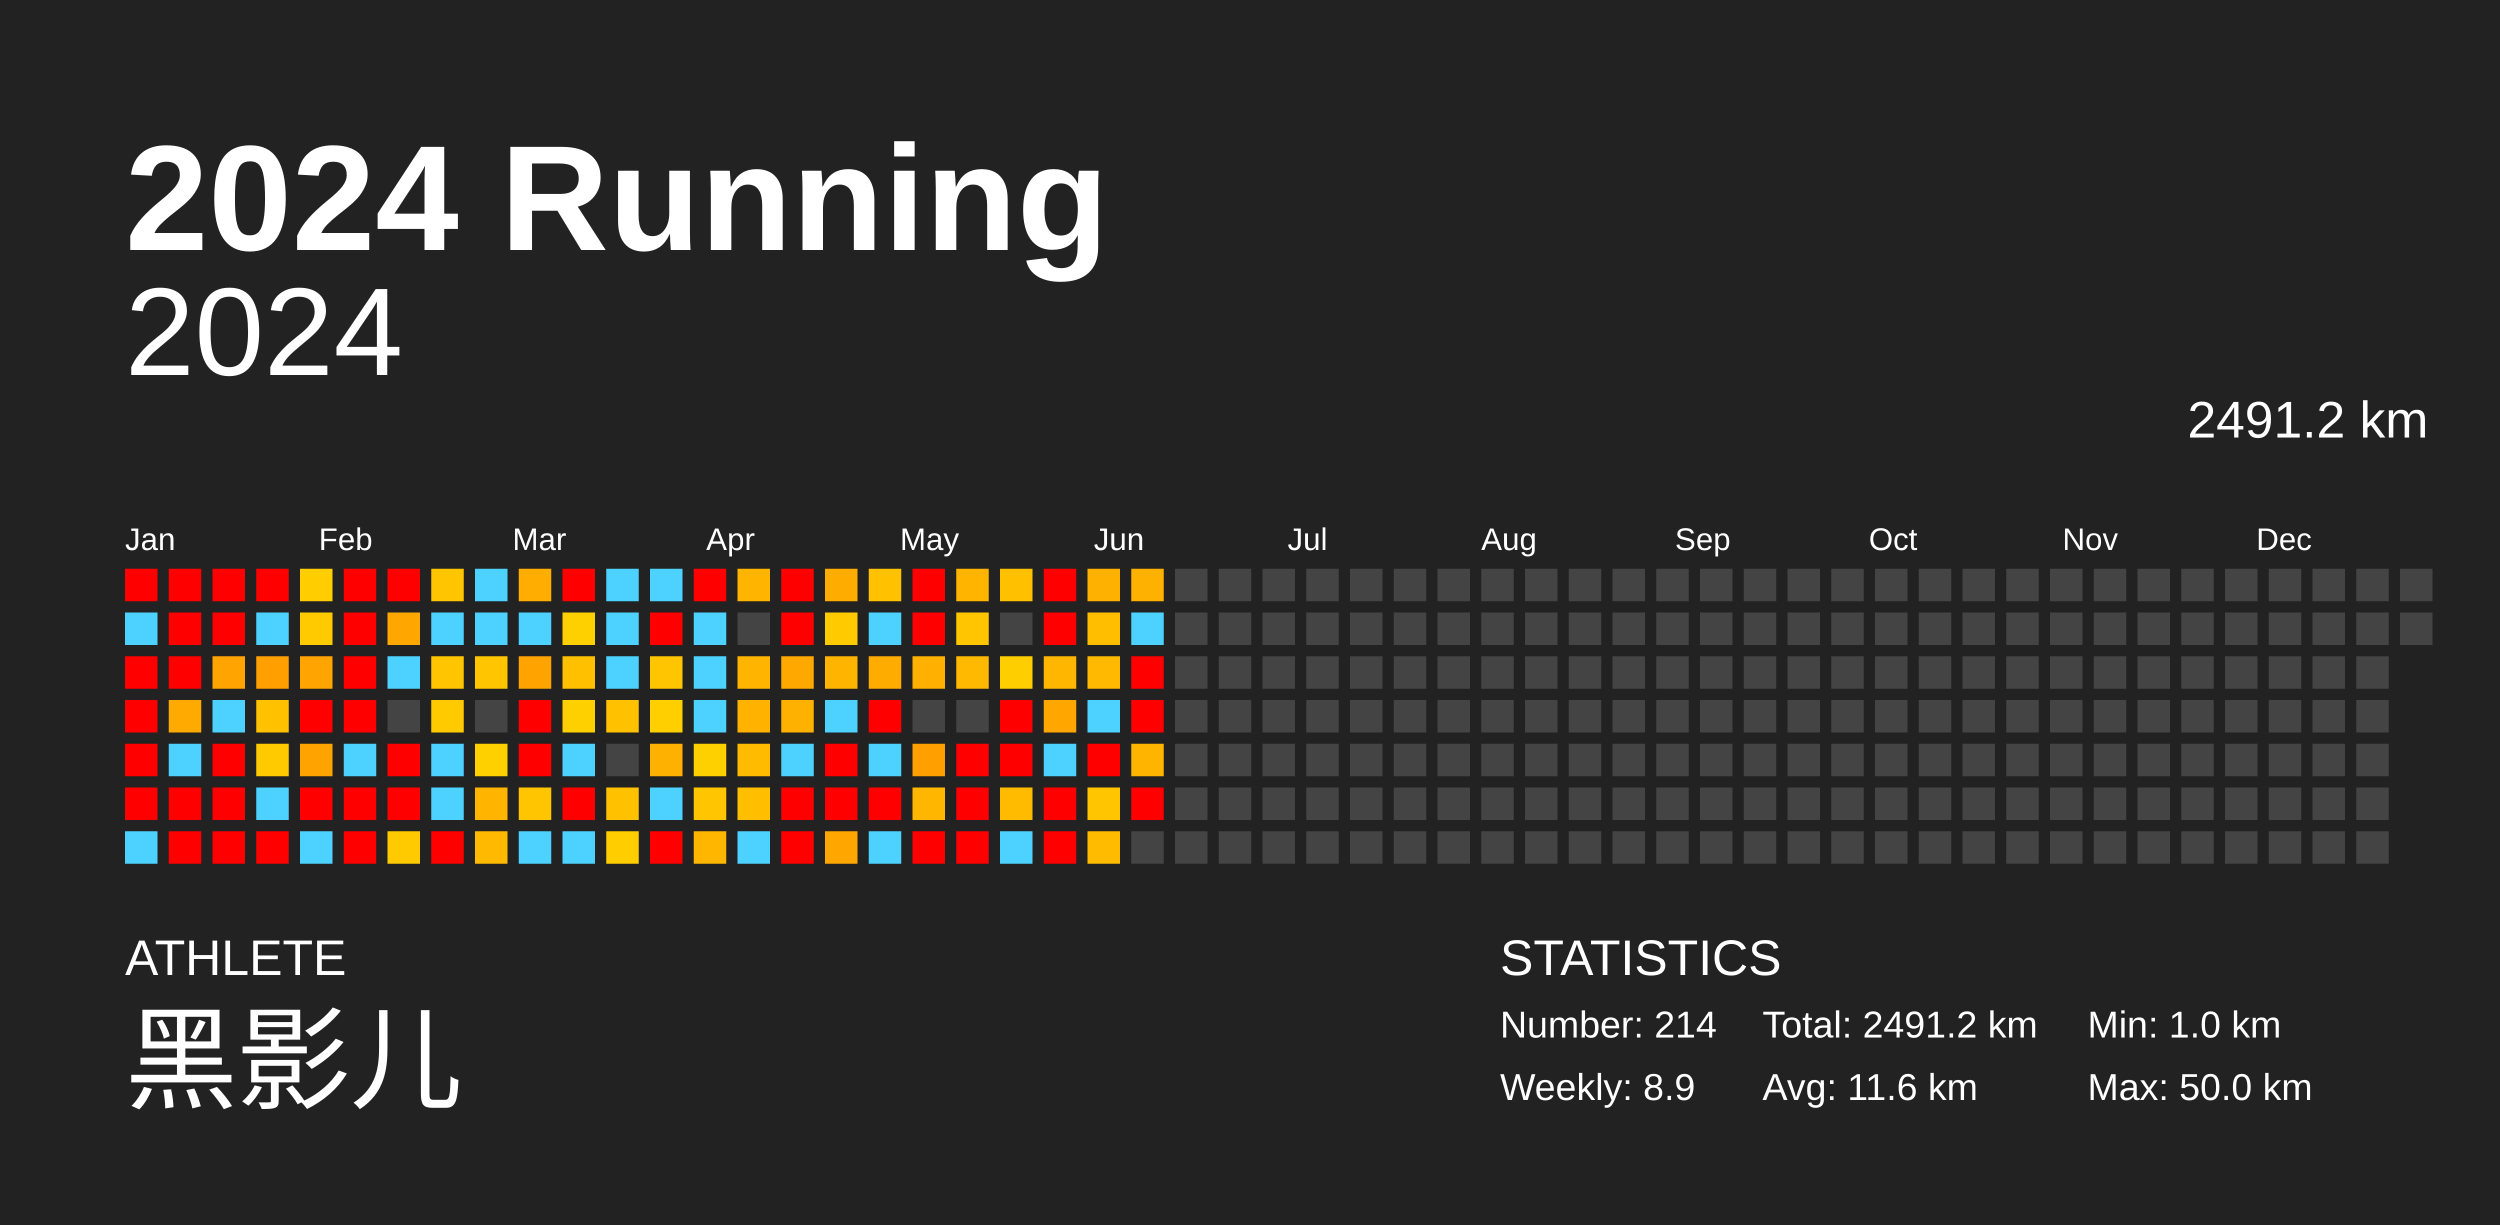
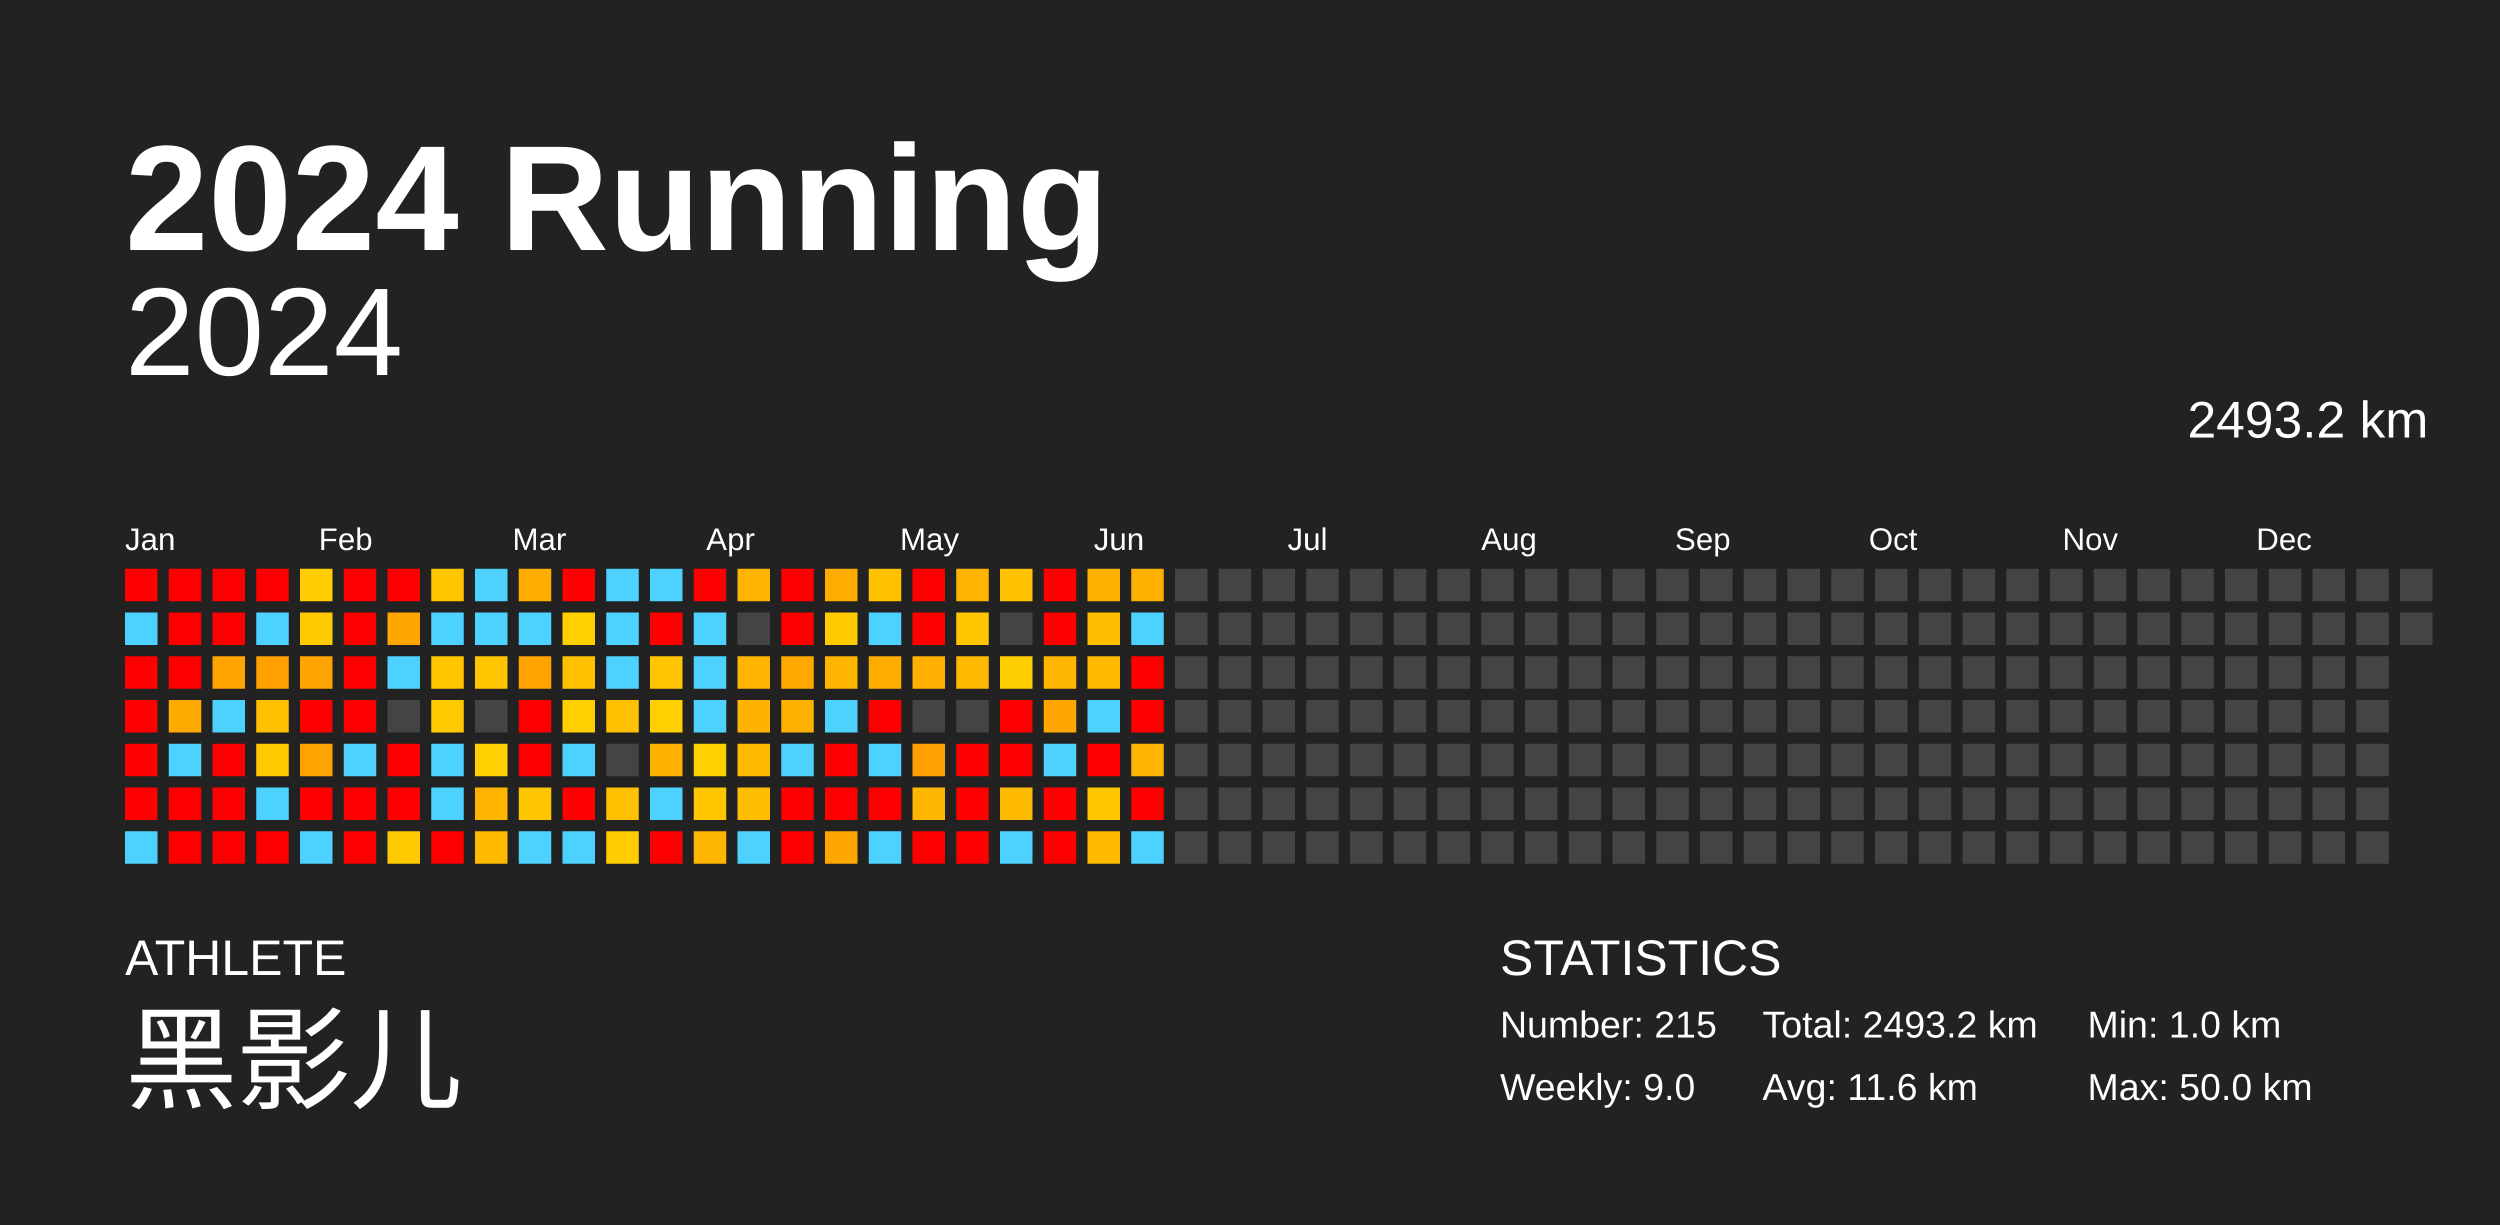
<svg xmlns="http://www.w3.org/2000/svg" baseProfile="full" height="98mm" version="1.1" viewBox="0,0,200,98" width="200mm">
  <defs />
  <rect fill="#222222" height="98" width="200" x="0" y="0" />
  <text fill="#FFFFFF" style="font-size:12px; font-family:Arial; font-weight:bold;" x="10" y="20">2024 Running</text>
  <text fill="#FFFFFF" style="font-size:4px; font-family:Arial" x="10" y="78">ATHLETE</text>
  <text fill="#FFFFFF" style="font-size:9px; font-family:Arial" x="10" y="88">黑影儿</text>
  <text fill="#FFFFFF" style="font-size:4px; font-family:Arial" x="120" y="78">STATISTICS</text>
-   <text fill="#FFFFFF" style="font-size:3px; font-family:Arial" x="120" y="83">Number: 214</text>
-   <text fill="#FFFFFF" style="font-size:3px; font-family:Arial" x="120" y="88">Weekly: 8.9</text>
-   <text fill="#FFFFFF" style="font-size:3px; font-family:Arial" x="141" y="83">Total: 2491.2 km</text>
+   <text fill="#FFFFFF" style="font-size:3px; font-family:Arial" x="120" y="83">Number: 215</text>
+   <text fill="#FFFFFF" style="font-size:3px; font-family:Arial" x="120" y="88">Weekly: 9.0</text>
+   <text fill="#FFFFFF" style="font-size:3px; font-family:Arial" x="141" y="83">Total: 2493.2 km</text>
  <text fill="#FFFFFF" style="font-size:3px; font-family:Arial" x="141" y="88">Avg: 11.6 km</text>
  <text fill="#FFFFFF" style="font-size:3px; font-family:Arial" x="167" y="83">Min: 1.0 km</text>
  <text fill="#FFFFFF" style="font-size:3px; font-family:Arial" x="167" y="88">Max: 50.0 km</text>
  <text alignment-baseline="hanging" fill="#FFFFFF" style="font-size:10.0px; font-family:Arial;" x="10" y="30">2024</text>
-   <text alignment-baseline="hanging" fill="#FFFFFF" style="font-size:4.125px; font-family:Arial;" x="175" y="35">2491.2 km</text>
+   <text alignment-baseline="hanging" fill="#FFFFFF" style="font-size:4.125px; font-family:Arial;" x="175" y="35">2493.2 km</text>
  <text fill="#FFFFFF" style="font-size:2.5px; font-family:Arial" x="10.0" y="44">Jan</text>
  <text fill="#FFFFFF" style="font-size:2.5px; font-family:Arial" x="25.5" y="44">Feb</text>
  <text fill="#FFFFFF" style="font-size:2.5px; font-family:Arial" x="41.0" y="44">Mar</text>
  <text fill="#FFFFFF" style="font-size:2.5px; font-family:Arial" x="56.5" y="44">Apr</text>
  <text fill="#FFFFFF" style="font-size:2.5px; font-family:Arial" x="72.0" y="44">May</text>
  <text fill="#FFFFFF" style="font-size:2.5px; font-family:Arial" x="87.5" y="44">Jun</text>
  <text fill="#FFFFFF" style="font-size:2.5px; font-family:Arial" x="103.0" y="44">Jul</text>
  <text fill="#FFFFFF" style="font-size:2.5px; font-family:Arial" x="118.5" y="44">Aug</text>
  <text fill="#FFFFFF" style="font-size:2.5px; font-family:Arial" x="134.0" y="44">Sep</text>
  <text fill="#FFFFFF" style="font-size:2.5px; font-family:Arial" x="149.5" y="44">Oct</text>
  <text fill="#FFFFFF" style="font-size:2.5px; font-family:Arial" x="165.0" y="44">Nov</text>
  <text fill="#FFFFFF" style="font-size:2.5px; font-family:Arial" x="180.5" y="44">Dec</text>
  <rect fill="red" height="2.6" width="2.6" x="10.0" y="45.5" />
  <rect fill="#4dd2ff" height="2.6" width="2.6" x="10.0" y="49.0" />
  <rect fill="red" height="2.6" width="2.6" x="10.0" y="52.5" />
  <rect fill="red" height="2.6" width="2.6" x="10.0" y="56.0" />
  <rect fill="red" height="2.6" width="2.6" x="10.0" y="59.5" />
  <rect fill="red" height="2.6" width="2.6" x="10.0" y="63.0" />
  <rect fill="#4dd2ff" height="2.6" width="2.6" x="10.0" y="66.5" />
  <rect fill="red" height="2.6" width="2.6" x="13.5" y="45.5" />
  <rect fill="red" height="2.6" width="2.6" x="13.5" y="49.0" />
  <rect fill="red" height="2.6" width="2.6" x="13.5" y="52.5" />
  <rect fill="#ffaa00" height="2.6" width="2.6" x="13.5" y="56.0" />
  <rect fill="#4dd2ff" height="2.6" width="2.6" x="13.5" y="59.5" />
  <rect fill="red" height="2.6" width="2.6" x="13.5" y="63.0" />
  <rect fill="red" height="2.6" width="2.6" x="13.5" y="66.5" />
  <rect fill="red" height="2.6" width="2.6" x="17.0" y="45.5" />
  <rect fill="red" height="2.6" width="2.6" x="17.0" y="49.0" />
  <rect fill="#ffa400" height="2.6" width="2.6" x="17.0" y="52.5" />
  <rect fill="#4dd2ff" height="2.6" width="2.6" x="17.0" y="56.0" />
  <rect fill="red" height="2.6" width="2.6" x="17.0" y="59.5" />
  <rect fill="red" height="2.6" width="2.6" x="17.0" y="63.0" />
  <rect fill="red" height="2.6" width="2.6" x="17.0" y="66.5" />
  <rect fill="red" height="2.6" width="2.6" x="20.5" y="45.5" />
  <rect fill="#4dd2ff" height="2.6" width="2.6" x="20.5" y="49.0" />
  <rect fill="#ffa000" height="2.6" width="2.6" x="20.5" y="52.5" />
  <rect fill="#ffc100" height="2.6" width="2.6" x="20.5" y="56.0" />
  <rect fill="#ffcb00" height="2.6" width="2.6" x="20.5" y="59.5" />
  <rect fill="#4dd2ff" height="2.6" width="2.6" x="20.5" y="63.0" />
  <rect fill="red" height="2.6" width="2.6" x="20.5" y="66.5" />
  <rect fill="#ffcd00" height="2.6" width="2.6" x="24.0" y="45.5" />
  <rect fill="#ffcb00" height="2.6" width="2.6" x="24.0" y="49.0" />
  <rect fill="#ffa400" height="2.6" width="2.6" x="24.0" y="52.5" />
  <rect fill="red" height="2.6" width="2.6" x="24.0" y="56.0" />
  <rect fill="#ffa300" height="2.6" width="2.6" x="24.0" y="59.5" />
  <rect fill="red" height="2.6" width="2.6" x="24.0" y="63.0" />
  <rect fill="#4dd2ff" height="2.6" width="2.6" x="24.0" y="66.5" />
  <rect fill="red" height="2.6" width="2.6" x="27.5" y="45.5" />
  <rect fill="red" height="2.6" width="2.6" x="27.5" y="49.0" />
  <rect fill="red" height="2.6" width="2.6" x="27.5" y="52.5" />
  <rect fill="red" height="2.6" width="2.6" x="27.5" y="56.0" />
  <rect fill="#4dd2ff" height="2.6" width="2.6" x="27.5" y="59.5" />
  <rect fill="red" height="2.6" width="2.6" x="27.5" y="63.0" />
  <rect fill="red" height="2.6" width="2.6" x="27.5" y="66.5" />
  <rect fill="red" height="2.6" width="2.6" x="31.0" y="45.5" />
  <rect fill="#ffa600" height="2.6" width="2.6" x="31.0" y="49.0" />
  <rect fill="#4dd2ff" height="2.6" width="2.6" x="31.0" y="52.5" />
  <rect fill="#444444" height="2.6" width="2.6" x="31.0" y="56.0" />
  <rect fill="red" height="2.6" width="2.6" x="31.0" y="59.5" />
  <rect fill="red" height="2.6" width="2.6" x="31.0" y="63.0" />
  <rect fill="#ffcb00" height="2.6" width="2.6" x="31.0" y="66.5" />
  <rect fill="#ffc600" height="2.6" width="2.6" x="34.5" y="45.5" />
  <rect fill="#4dd2ff" height="2.6" width="2.6" x="34.5" y="49.0" />
  <rect fill="#ffc600" height="2.6" width="2.6" x="34.5" y="52.5" />
  <rect fill="#ffcb00" height="2.6" width="2.6" x="34.5" y="56.0" />
  <rect fill="#4dd2ff" height="2.6" width="2.6" x="34.5" y="59.5" />
  <rect fill="#4dd2ff" height="2.6" width="2.6" x="34.5" y="63.0" />
  <rect fill="red" height="2.6" width="2.6" x="34.5" y="66.5" />
  <rect fill="#4dd2ff" height="2.6" width="2.6" x="38.0" y="45.5" />
  <rect fill="#4dd2ff" height="2.6" width="2.6" x="38.0" y="49.0" />
  <rect fill="#ffc600" height="2.6" width="2.6" x="38.0" y="52.5" />
  <rect fill="#444444" height="2.6" width="2.6" x="38.0" y="56.0" />
  <rect fill="#ffd000" height="2.6" width="2.6" x="38.0" y="59.5" />
  <rect fill="#ffb400" height="2.6" width="2.6" x="38.0" y="63.0" />
  <rect fill="#ffba00" height="2.6" width="2.6" x="38.0" y="66.5" />
  <rect fill="#ffae00" height="2.6" width="2.6" x="41.5" y="45.5" />
  <rect fill="#4dd2ff" height="2.6" width="2.6" x="41.5" y="49.0" />
  <rect fill="#ffa300" height="2.6" width="2.6" x="41.5" y="52.5" />
  <rect fill="red" height="2.6" width="2.6" x="41.5" y="56.0" />
  <rect fill="red" height="2.6" width="2.6" x="41.5" y="59.5" />
  <rect fill="#ffc500" height="2.6" width="2.6" x="41.5" y="63.0" />
  <rect fill="#4dd2ff" height="2.6" width="2.6" x="41.5" y="66.5" />
  <rect fill="red" height="2.6" width="2.6" x="45.0" y="45.5" />
  <rect fill="#ffd000" height="2.6" width="2.6" x="45.0" y="49.0" />
  <rect fill="#ffc000" height="2.6" width="2.6" x="45.0" y="52.5" />
  <rect fill="#ffd000" height="2.6" width="2.6" x="45.0" y="56.0" />
  <rect fill="#4dd2ff" height="2.6" width="2.6" x="45.0" y="59.5" />
  <rect fill="red" height="2.6" width="2.6" x="45.0" y="63.0" />
  <rect fill="#4dd2ff" height="2.6" width="2.6" x="45.0" y="66.5" />
  <rect fill="#4dd2ff" height="2.6" width="2.6" x="48.5" y="45.5" />
  <rect fill="#4dd2ff" height="2.6" width="2.6" x="48.5" y="49.0" />
  <rect fill="#4dd2ff" height="2.6" width="2.6" x="48.5" y="52.5" />
  <rect fill="#ffc100" height="2.6" width="2.6" x="48.5" y="56.0" />
  <rect fill="#444444" height="2.6" width="2.6" x="48.5" y="59.5" />
  <rect fill="#ffc100" height="2.6" width="2.6" x="48.5" y="63.0" />
  <rect fill="#ffcd00" height="2.6" width="2.6" x="48.5" y="66.5" />
  <rect fill="#4dd2ff" height="2.6" width="2.6" x="52.0" y="45.5" />
  <rect fill="red" height="2.6" width="2.6" x="52.0" y="49.0" />
  <rect fill="#ffc500" height="2.6" width="2.6" x="52.0" y="52.5" />
  <rect fill="#ffcf00" height="2.6" width="2.6" x="52.0" y="56.0" />
  <rect fill="#ffb100" height="2.6" width="2.6" x="52.0" y="59.5" />
  <rect fill="#4dd2ff" height="2.6" width="2.6" x="52.0" y="63.0" />
  <rect fill="red" height="2.6" width="2.6" x="52.0" y="66.5" />
  <rect fill="red" height="2.6" width="2.6" x="55.5" y="45.5" />
  <rect fill="#4dd2ff" height="2.6" width="2.6" x="55.5" y="49.0" />
  <rect fill="#4dd2ff" height="2.6" width="2.6" x="55.5" y="52.5" />
  <rect fill="#4dd2ff" height="2.6" width="2.6" x="55.5" y="56.0" />
  <rect fill="#ffd000" height="2.6" width="2.6" x="55.5" y="59.5" />
  <rect fill="#ffc600" height="2.6" width="2.6" x="55.5" y="63.0" />
  <rect fill="#ffb600" height="2.6" width="2.6" x="55.5" y="66.5" />
  <rect fill="#ffb400" height="2.6" width="2.6" x="59.0" y="45.5" />
  <rect fill="#444444" height="2.6" width="2.6" x="59.0" y="49.0" />
  <rect fill="#ffb500" height="2.6" width="2.6" x="59.0" y="52.5" />
  <rect fill="#ffb300" height="2.6" width="2.6" x="59.0" y="56.0" />
  <rect fill="#ffbb00" height="2.6" width="2.6" x="59.0" y="59.5" />
  <rect fill="#ffbe00" height="2.6" width="2.6" x="59.0" y="63.0" />
  <rect fill="#4dd2ff" height="2.6" width="2.6" x="59.0" y="66.5" />
  <rect fill="red" height="2.6" width="2.6" x="62.5" y="45.5" />
  <rect fill="red" height="2.6" width="2.6" x="62.5" y="49.0" />
  <rect fill="#ffa800" height="2.6" width="2.6" x="62.5" y="52.5" />
  <rect fill="#ffb100" height="2.6" width="2.6" x="62.5" y="56.0" />
  <rect fill="#4dd2ff" height="2.6" width="2.6" x="62.5" y="59.5" />
  <rect fill="red" height="2.6" width="2.6" x="62.5" y="63.0" />
  <rect fill="red" height="2.6" width="2.6" x="62.5" y="66.5" />
  <rect fill="#ffac00" height="2.6" width="2.6" x="66.0" y="45.5" />
  <rect fill="#ffcb00" height="2.6" width="2.6" x="66.0" y="49.0" />
  <rect fill="#ffb500" height="2.6" width="2.6" x="66.0" y="52.5" />
  <rect fill="#4dd2ff" height="2.6" width="2.6" x="66.0" y="56.0" />
  <rect fill="red" height="2.6" width="2.6" x="66.0" y="59.5" />
  <rect fill="red" height="2.6" width="2.6" x="66.0" y="63.0" />
  <rect fill="#ffa700" height="2.6" width="2.6" x="66.0" y="66.5" />
  <rect fill="#ffc100" height="2.6" width="2.6" x="69.5" y="45.5" />
  <rect fill="#4dd2ff" height="2.6" width="2.6" x="69.5" y="49.0" />
  <rect fill="#ffac00" height="2.6" width="2.6" x="69.5" y="52.5" />
  <rect fill="red" height="2.6" width="2.6" x="69.5" y="56.0" />
  <rect fill="#4dd2ff" height="2.6" width="2.6" x="69.5" y="59.5" />
  <rect fill="red" height="2.6" width="2.6" x="69.5" y="63.0" />
  <rect fill="#4dd2ff" height="2.6" width="2.6" x="69.5" y="66.5" />
  <rect fill="red" height="2.6" width="2.6" x="73.0" y="45.5" />
  <rect fill="red" height="2.6" width="2.6" x="73.0" y="49.0" />
  <rect fill="#ffb000" height="2.6" width="2.6" x="73.0" y="52.5" />
  <rect fill="#444444" height="2.6" width="2.6" x="73.0" y="56.0" />
  <rect fill="#ffa000" height="2.6" width="2.6" x="73.0" y="59.5" />
  <rect fill="#ffb600" height="2.6" width="2.6" x="73.0" y="63.0" />
  <rect fill="red" height="2.6" width="2.6" x="73.0" y="66.5" />
  <rect fill="#ffb500" height="2.6" width="2.6" x="76.5" y="45.5" />
  <rect fill="#ffc600" height="2.6" width="2.6" x="76.5" y="49.0" />
  <rect fill="#ffb900" height="2.6" width="2.6" x="76.5" y="52.5" />
  <rect fill="#444444" height="2.6" width="2.6" x="76.5" y="56.0" />
  <rect fill="red" height="2.6" width="2.6" x="76.5" y="59.5" />
  <rect fill="red" height="2.6" width="2.6" x="76.5" y="63.0" />
  <rect fill="red" height="2.6" width="2.6" x="76.5" y="66.5" />
  <rect fill="#ffc000" height="2.6" width="2.6" x="80.0" y="45.5" />
  <rect fill="#444444" height="2.6" width="2.6" x="80.0" y="49.0" />
  <rect fill="#ffce00" height="2.6" width="2.6" x="80.0" y="52.5" />
  <rect fill="red" height="2.6" width="2.6" x="80.0" y="56.0" />
  <rect fill="red" height="2.6" width="2.6" x="80.0" y="59.5" />
  <rect fill="#ffbb00" height="2.6" width="2.6" x="80.0" y="63.0" />
  <rect fill="#4dd2ff" height="2.6" width="2.6" x="80.0" y="66.5" />
  <rect fill="red" height="2.6" width="2.6" x="83.5" y="45.5" />
  <rect fill="red" height="2.6" width="2.6" x="83.5" y="49.0" />
  <rect fill="#ffb600" height="2.6" width="2.6" x="83.5" y="52.5" />
  <rect fill="#ffa700" height="2.6" width="2.6" x="83.5" y="56.0" />
  <rect fill="#4dd2ff" height="2.6" width="2.6" x="83.5" y="59.5" />
  <rect fill="red" height="2.6" width="2.6" x="83.5" y="63.0" />
  <rect fill="red" height="2.6" width="2.6" x="83.5" y="66.5" />
  <rect fill="#ffb100" height="2.6" width="2.6" x="87.0" y="45.5" />
  <rect fill="#ffbe00" height="2.6" width="2.6" x="87.0" y="49.0" />
  <rect fill="#ffb900" height="2.6" width="2.6" x="87.0" y="52.5" />
  <rect fill="#4dd2ff" height="2.6" width="2.6" x="87.0" y="56.0" />
  <rect fill="red" height="2.6" width="2.6" x="87.0" y="59.5" />
  <rect fill="#ffc600" height="2.6" width="2.6" x="87.0" y="63.0" />
  <rect fill="#ffbb00" height="2.6" width="2.6" x="87.0" y="66.5" />
  <rect fill="#ffb100" height="2.6" width="2.6" x="90.5" y="45.5" />
  <rect fill="#4dd2ff" height="2.6" width="2.6" x="90.5" y="49.0" />
  <rect fill="red" height="2.6" width="2.6" x="90.5" y="52.5" />
  <rect fill="red" height="2.6" width="2.6" x="90.5" y="56.0" />
  <rect fill="#ffb500" height="2.6" width="2.6" x="90.5" y="59.5" />
  <rect fill="red" height="2.6" width="2.6" x="90.5" y="63.0" />
-   <rect fill="#444444" height="2.6" width="2.6" x="90.5" y="66.5" />
+   <rect fill="#4dd2ff" height="2.6" width="2.6" x="90.5" y="66.5" />
  <rect fill="#444444" height="2.6" width="2.6" x="94.0" y="45.5" />
  <rect fill="#444444" height="2.6" width="2.6" x="94.0" y="49.0" />
  <rect fill="#444444" height="2.6" width="2.6" x="94.0" y="52.5" />
  <rect fill="#444444" height="2.6" width="2.6" x="94.0" y="56.0" />
  <rect fill="#444444" height="2.6" width="2.6" x="94.0" y="59.5" />
  <rect fill="#444444" height="2.6" width="2.6" x="94.0" y="63.0" />
  <rect fill="#444444" height="2.6" width="2.6" x="94.0" y="66.5" />
  <rect fill="#444444" height="2.6" width="2.6" x="97.5" y="45.5" />
  <rect fill="#444444" height="2.6" width="2.6" x="97.5" y="49.0" />
  <rect fill="#444444" height="2.6" width="2.6" x="97.5" y="52.5" />
  <rect fill="#444444" height="2.6" width="2.6" x="97.5" y="56.0" />
  <rect fill="#444444" height="2.6" width="2.6" x="97.5" y="59.5" />
  <rect fill="#444444" height="2.6" width="2.6" x="97.5" y="63.0" />
  <rect fill="#444444" height="2.6" width="2.6" x="97.5" y="66.5" />
  <rect fill="#444444" height="2.6" width="2.6" x="101.0" y="45.5" />
  <rect fill="#444444" height="2.6" width="2.6" x="101.0" y="49.0" />
  <rect fill="#444444" height="2.6" width="2.6" x="101.0" y="52.5" />
  <rect fill="#444444" height="2.6" width="2.6" x="101.0" y="56.0" />
  <rect fill="#444444" height="2.6" width="2.6" x="101.0" y="59.5" />
  <rect fill="#444444" height="2.6" width="2.6" x="101.0" y="63.0" />
  <rect fill="#444444" height="2.6" width="2.6" x="101.0" y="66.5" />
  <rect fill="#444444" height="2.6" width="2.6" x="104.5" y="45.5" />
  <rect fill="#444444" height="2.6" width="2.6" x="104.5" y="49.0" />
  <rect fill="#444444" height="2.6" width="2.6" x="104.5" y="52.5" />
  <rect fill="#444444" height="2.6" width="2.6" x="104.5" y="56.0" />
  <rect fill="#444444" height="2.6" width="2.6" x="104.5" y="59.5" />
  <rect fill="#444444" height="2.6" width="2.6" x="104.5" y="63.0" />
  <rect fill="#444444" height="2.6" width="2.6" x="104.5" y="66.5" />
  <rect fill="#444444" height="2.6" width="2.6" x="108.0" y="45.5" />
  <rect fill="#444444" height="2.6" width="2.6" x="108.0" y="49.0" />
  <rect fill="#444444" height="2.6" width="2.6" x="108.0" y="52.5" />
  <rect fill="#444444" height="2.6" width="2.6" x="108.0" y="56.0" />
  <rect fill="#444444" height="2.6" width="2.6" x="108.0" y="59.5" />
  <rect fill="#444444" height="2.6" width="2.6" x="108.0" y="63.0" />
  <rect fill="#444444" height="2.6" width="2.6" x="108.0" y="66.5" />
  <rect fill="#444444" height="2.6" width="2.6" x="111.5" y="45.5" />
  <rect fill="#444444" height="2.6" width="2.6" x="111.5" y="49.0" />
  <rect fill="#444444" height="2.6" width="2.6" x="111.5" y="52.5" />
  <rect fill="#444444" height="2.6" width="2.6" x="111.5" y="56.0" />
  <rect fill="#444444" height="2.6" width="2.6" x="111.5" y="59.5" />
  <rect fill="#444444" height="2.6" width="2.6" x="111.5" y="63.0" />
  <rect fill="#444444" height="2.6" width="2.6" x="111.5" y="66.5" />
  <rect fill="#444444" height="2.6" width="2.6" x="115.0" y="45.5" />
  <rect fill="#444444" height="2.6" width="2.6" x="115.0" y="49.0" />
  <rect fill="#444444" height="2.6" width="2.6" x="115.0" y="52.5" />
  <rect fill="#444444" height="2.6" width="2.6" x="115.0" y="56.0" />
  <rect fill="#444444" height="2.6" width="2.6" x="115.0" y="59.5" />
  <rect fill="#444444" height="2.6" width="2.6" x="115.0" y="63.0" />
  <rect fill="#444444" height="2.6" width="2.6" x="115.0" y="66.5" />
  <rect fill="#444444" height="2.6" width="2.6" x="118.5" y="45.5" />
  <rect fill="#444444" height="2.6" width="2.6" x="118.5" y="49.0" />
  <rect fill="#444444" height="2.6" width="2.6" x="118.5" y="52.5" />
  <rect fill="#444444" height="2.6" width="2.6" x="118.5" y="56.0" />
  <rect fill="#444444" height="2.6" width="2.6" x="118.5" y="59.5" />
  <rect fill="#444444" height="2.6" width="2.6" x="118.5" y="63.0" />
  <rect fill="#444444" height="2.6" width="2.6" x="118.5" y="66.5" />
  <rect fill="#444444" height="2.6" width="2.6" x="122.0" y="45.5" />
  <rect fill="#444444" height="2.6" width="2.6" x="122.0" y="49.0" />
  <rect fill="#444444" height="2.6" width="2.6" x="122.0" y="52.5" />
  <rect fill="#444444" height="2.6" width="2.6" x="122.0" y="56.0" />
  <rect fill="#444444" height="2.6" width="2.6" x="122.0" y="59.5" />
  <rect fill="#444444" height="2.6" width="2.6" x="122.0" y="63.0" />
  <rect fill="#444444" height="2.6" width="2.6" x="122.0" y="66.5" />
  <rect fill="#444444" height="2.6" width="2.6" x="125.5" y="45.5" />
  <rect fill="#444444" height="2.6" width="2.6" x="125.5" y="49.0" />
  <rect fill="#444444" height="2.6" width="2.6" x="125.5" y="52.5" />
  <rect fill="#444444" height="2.6" width="2.6" x="125.5" y="56.0" />
  <rect fill="#444444" height="2.6" width="2.6" x="125.5" y="59.5" />
  <rect fill="#444444" height="2.6" width="2.6" x="125.5" y="63.0" />
  <rect fill="#444444" height="2.6" width="2.6" x="125.5" y="66.5" />
  <rect fill="#444444" height="2.6" width="2.6" x="129.0" y="45.5" />
  <rect fill="#444444" height="2.6" width="2.6" x="129.0" y="49.0" />
  <rect fill="#444444" height="2.6" width="2.6" x="129.0" y="52.5" />
  <rect fill="#444444" height="2.6" width="2.6" x="129.0" y="56.0" />
  <rect fill="#444444" height="2.6" width="2.6" x="129.0" y="59.5" />
  <rect fill="#444444" height="2.6" width="2.6" x="129.0" y="63.0" />
  <rect fill="#444444" height="2.6" width="2.6" x="129.0" y="66.5" />
  <rect fill="#444444" height="2.6" width="2.6" x="132.5" y="45.5" />
  <rect fill="#444444" height="2.6" width="2.6" x="132.5" y="49.0" />
  <rect fill="#444444" height="2.6" width="2.6" x="132.5" y="52.5" />
  <rect fill="#444444" height="2.6" width="2.6" x="132.5" y="56.0" />
  <rect fill="#444444" height="2.6" width="2.6" x="132.5" y="59.5" />
  <rect fill="#444444" height="2.6" width="2.6" x="132.5" y="63.0" />
  <rect fill="#444444" height="2.6" width="2.6" x="132.5" y="66.5" />
  <rect fill="#444444" height="2.6" width="2.6" x="136.0" y="45.5" />
  <rect fill="#444444" height="2.6" width="2.6" x="136.0" y="49.0" />
  <rect fill="#444444" height="2.6" width="2.6" x="136.0" y="52.5" />
  <rect fill="#444444" height="2.6" width="2.6" x="136.0" y="56.0" />
  <rect fill="#444444" height="2.6" width="2.6" x="136.0" y="59.5" />
  <rect fill="#444444" height="2.6" width="2.6" x="136.0" y="63.0" />
  <rect fill="#444444" height="2.6" width="2.6" x="136.0" y="66.5" />
  <rect fill="#444444" height="2.6" width="2.6" x="139.5" y="45.5" />
  <rect fill="#444444" height="2.6" width="2.6" x="139.5" y="49.0" />
  <rect fill="#444444" height="2.6" width="2.6" x="139.5" y="52.5" />
  <rect fill="#444444" height="2.6" width="2.6" x="139.5" y="56.0" />
  <rect fill="#444444" height="2.6" width="2.6" x="139.5" y="59.5" />
  <rect fill="#444444" height="2.6" width="2.6" x="139.5" y="63.0" />
  <rect fill="#444444" height="2.6" width="2.6" x="139.5" y="66.5" />
  <rect fill="#444444" height="2.6" width="2.6" x="143.0" y="45.5" />
  <rect fill="#444444" height="2.6" width="2.6" x="143.0" y="49.0" />
  <rect fill="#444444" height="2.6" width="2.6" x="143.0" y="52.5" />
  <rect fill="#444444" height="2.6" width="2.6" x="143.0" y="56.0" />
  <rect fill="#444444" height="2.6" width="2.6" x="143.0" y="59.5" />
  <rect fill="#444444" height="2.6" width="2.6" x="143.0" y="63.0" />
  <rect fill="#444444" height="2.6" width="2.6" x="143.0" y="66.5" />
  <rect fill="#444444" height="2.6" width="2.6" x="146.5" y="45.5" />
  <rect fill="#444444" height="2.6" width="2.6" x="146.5" y="49.0" />
  <rect fill="#444444" height="2.6" width="2.6" x="146.5" y="52.5" />
  <rect fill="#444444" height="2.6" width="2.6" x="146.5" y="56.0" />
  <rect fill="#444444" height="2.6" width="2.6" x="146.5" y="59.5" />
  <rect fill="#444444" height="2.6" width="2.6" x="146.5" y="63.0" />
  <rect fill="#444444" height="2.6" width="2.6" x="146.5" y="66.5" />
  <rect fill="#444444" height="2.6" width="2.6" x="150.0" y="45.5" />
  <rect fill="#444444" height="2.6" width="2.6" x="150.0" y="49.0" />
  <rect fill="#444444" height="2.6" width="2.6" x="150.0" y="52.5" />
  <rect fill="#444444" height="2.6" width="2.6" x="150.0" y="56.0" />
  <rect fill="#444444" height="2.6" width="2.6" x="150.0" y="59.5" />
  <rect fill="#444444" height="2.6" width="2.6" x="150.0" y="63.0" />
  <rect fill="#444444" height="2.6" width="2.6" x="150.0" y="66.5" />
  <rect fill="#444444" height="2.6" width="2.6" x="153.5" y="45.5" />
  <rect fill="#444444" height="2.6" width="2.6" x="153.5" y="49.0" />
  <rect fill="#444444" height="2.6" width="2.6" x="153.5" y="52.5" />
  <rect fill="#444444" height="2.6" width="2.6" x="153.5" y="56.0" />
  <rect fill="#444444" height="2.6" width="2.6" x="153.5" y="59.5" />
  <rect fill="#444444" height="2.6" width="2.6" x="153.5" y="63.0" />
  <rect fill="#444444" height="2.6" width="2.6" x="153.5" y="66.5" />
  <rect fill="#444444" height="2.6" width="2.6" x="157.0" y="45.5" />
  <rect fill="#444444" height="2.6" width="2.6" x="157.0" y="49.0" />
  <rect fill="#444444" height="2.6" width="2.6" x="157.0" y="52.5" />
  <rect fill="#444444" height="2.6" width="2.6" x="157.0" y="56.0" />
  <rect fill="#444444" height="2.6" width="2.6" x="157.0" y="59.5" />
  <rect fill="#444444" height="2.6" width="2.6" x="157.0" y="63.0" />
  <rect fill="#444444" height="2.6" width="2.6" x="157.0" y="66.5" />
  <rect fill="#444444" height="2.6" width="2.6" x="160.5" y="45.5" />
  <rect fill="#444444" height="2.6" width="2.6" x="160.5" y="49.0" />
  <rect fill="#444444" height="2.6" width="2.6" x="160.5" y="52.5" />
  <rect fill="#444444" height="2.6" width="2.6" x="160.5" y="56.0" />
  <rect fill="#444444" height="2.6" width="2.6" x="160.5" y="59.5" />
  <rect fill="#444444" height="2.6" width="2.6" x="160.5" y="63.0" />
  <rect fill="#444444" height="2.6" width="2.6" x="160.5" y="66.5" />
  <rect fill="#444444" height="2.6" width="2.6" x="164.0" y="45.5" />
  <rect fill="#444444" height="2.6" width="2.6" x="164.0" y="49.0" />
  <rect fill="#444444" height="2.6" width="2.6" x="164.0" y="52.5" />
  <rect fill="#444444" height="2.6" width="2.6" x="164.0" y="56.0" />
  <rect fill="#444444" height="2.6" width="2.6" x="164.0" y="59.5" />
  <rect fill="#444444" height="2.6" width="2.6" x="164.0" y="63.0" />
  <rect fill="#444444" height="2.6" width="2.6" x="164.0" y="66.5" />
  <rect fill="#444444" height="2.6" width="2.6" x="167.5" y="45.5" />
  <rect fill="#444444" height="2.6" width="2.6" x="167.5" y="49.0" />
  <rect fill="#444444" height="2.6" width="2.6" x="167.5" y="52.5" />
  <rect fill="#444444" height="2.6" width="2.6" x="167.5" y="56.0" />
  <rect fill="#444444" height="2.6" width="2.6" x="167.5" y="59.5" />
  <rect fill="#444444" height="2.6" width="2.6" x="167.5" y="63.0" />
  <rect fill="#444444" height="2.6" width="2.6" x="167.5" y="66.5" />
  <rect fill="#444444" height="2.6" width="2.6" x="171.0" y="45.5" />
  <rect fill="#444444" height="2.6" width="2.6" x="171.0" y="49.0" />
  <rect fill="#444444" height="2.6" width="2.6" x="171.0" y="52.5" />
  <rect fill="#444444" height="2.6" width="2.6" x="171.0" y="56.0" />
  <rect fill="#444444" height="2.6" width="2.6" x="171.0" y="59.5" />
  <rect fill="#444444" height="2.6" width="2.6" x="171.0" y="63.0" />
  <rect fill="#444444" height="2.6" width="2.6" x="171.0" y="66.5" />
  <rect fill="#444444" height="2.6" width="2.6" x="174.5" y="45.5" />
  <rect fill="#444444" height="2.6" width="2.6" x="174.5" y="49.0" />
  <rect fill="#444444" height="2.6" width="2.6" x="174.5" y="52.5" />
  <rect fill="#444444" height="2.6" width="2.6" x="174.5" y="56.0" />
  <rect fill="#444444" height="2.6" width="2.6" x="174.5" y="59.5" />
  <rect fill="#444444" height="2.6" width="2.6" x="174.5" y="63.0" />
  <rect fill="#444444" height="2.6" width="2.6" x="174.5" y="66.5" />
  <rect fill="#444444" height="2.6" width="2.6" x="178.0" y="45.5" />
  <rect fill="#444444" height="2.6" width="2.6" x="178.0" y="49.0" />
  <rect fill="#444444" height="2.6" width="2.6" x="178.0" y="52.5" />
  <rect fill="#444444" height="2.6" width="2.6" x="178.0" y="56.0" />
  <rect fill="#444444" height="2.6" width="2.6" x="178.0" y="59.5" />
  <rect fill="#444444" height="2.6" width="2.6" x="178.0" y="63.0" />
  <rect fill="#444444" height="2.6" width="2.6" x="178.0" y="66.5" />
  <rect fill="#444444" height="2.6" width="2.6" x="181.5" y="45.5" />
  <rect fill="#444444" height="2.6" width="2.6" x="181.5" y="49.0" />
  <rect fill="#444444" height="2.6" width="2.6" x="181.5" y="52.5" />
  <rect fill="#444444" height="2.6" width="2.6" x="181.5" y="56.0" />
  <rect fill="#444444" height="2.6" width="2.6" x="181.5" y="59.5" />
  <rect fill="#444444" height="2.6" width="2.6" x="181.5" y="63.0" />
  <rect fill="#444444" height="2.6" width="2.6" x="181.5" y="66.5" />
  <rect fill="#444444" height="2.6" width="2.6" x="185.0" y="45.5" />
  <rect fill="#444444" height="2.6" width="2.6" x="185.0" y="49.0" />
  <rect fill="#444444" height="2.6" width="2.6" x="185.0" y="52.5" />
  <rect fill="#444444" height="2.6" width="2.6" x="185.0" y="56.0" />
  <rect fill="#444444" height="2.6" width="2.6" x="185.0" y="59.5" />
  <rect fill="#444444" height="2.6" width="2.6" x="185.0" y="63.0" />
  <rect fill="#444444" height="2.6" width="2.6" x="185.0" y="66.5" />
  <rect fill="#444444" height="2.6" width="2.6" x="188.5" y="45.5" />
  <rect fill="#444444" height="2.6" width="2.6" x="188.5" y="49.0" />
  <rect fill="#444444" height="2.6" width="2.6" x="188.5" y="52.5" />
  <rect fill="#444444" height="2.6" width="2.6" x="188.5" y="56.0" />
  <rect fill="#444444" height="2.6" width="2.6" x="188.5" y="59.5" />
  <rect fill="#444444" height="2.6" width="2.6" x="188.5" y="63.0" />
  <rect fill="#444444" height="2.6" width="2.6" x="188.5" y="66.5" />
  <rect fill="#444444" height="2.6" width="2.6" x="192.0" y="45.5" />
  <rect fill="#444444" height="2.6" width="2.6" x="192.0" y="49.0" />
</svg>
